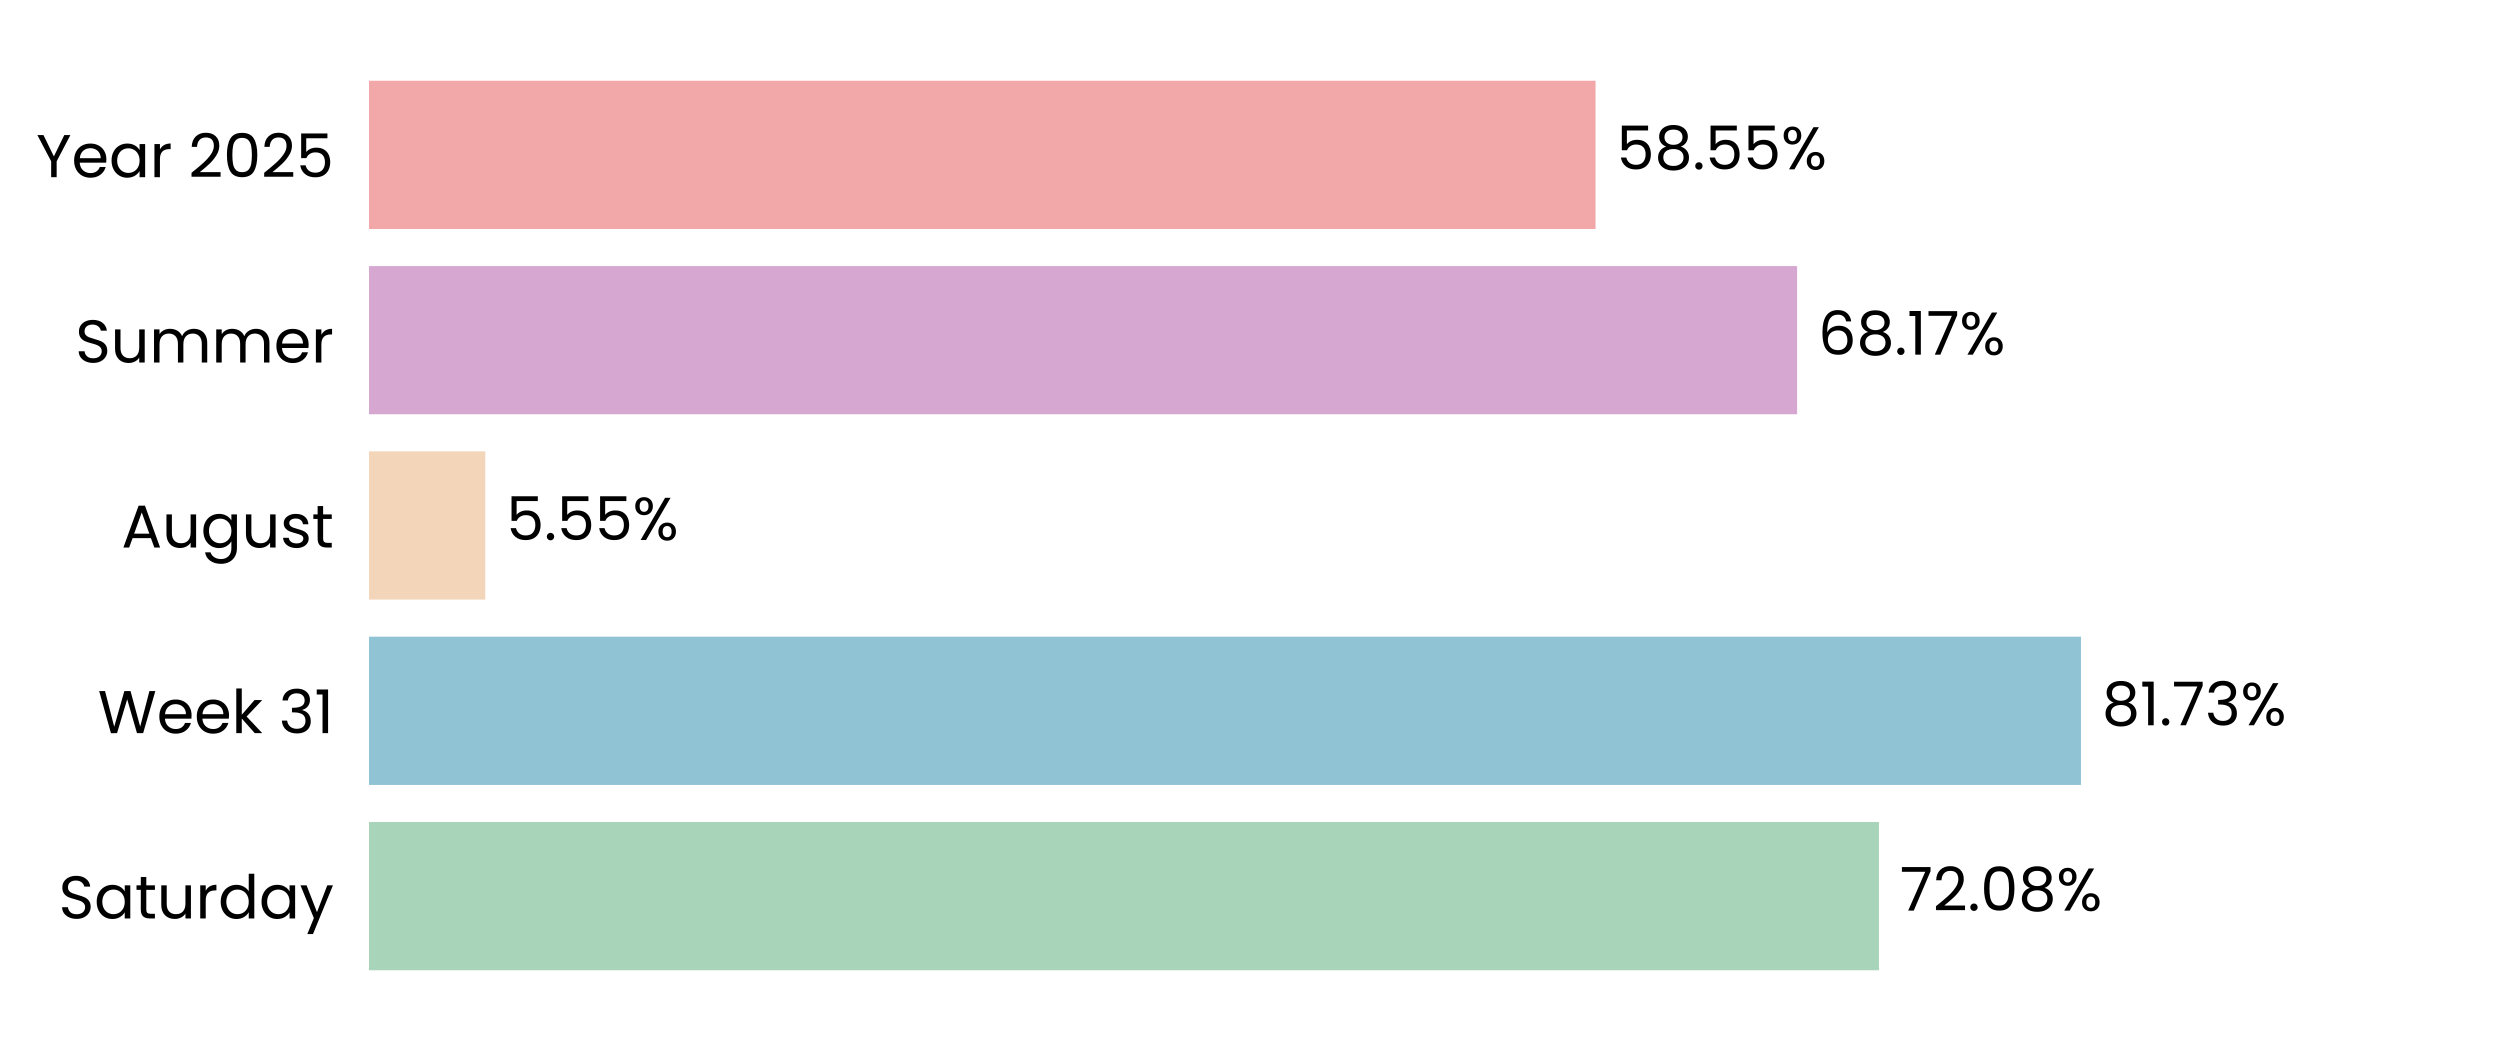
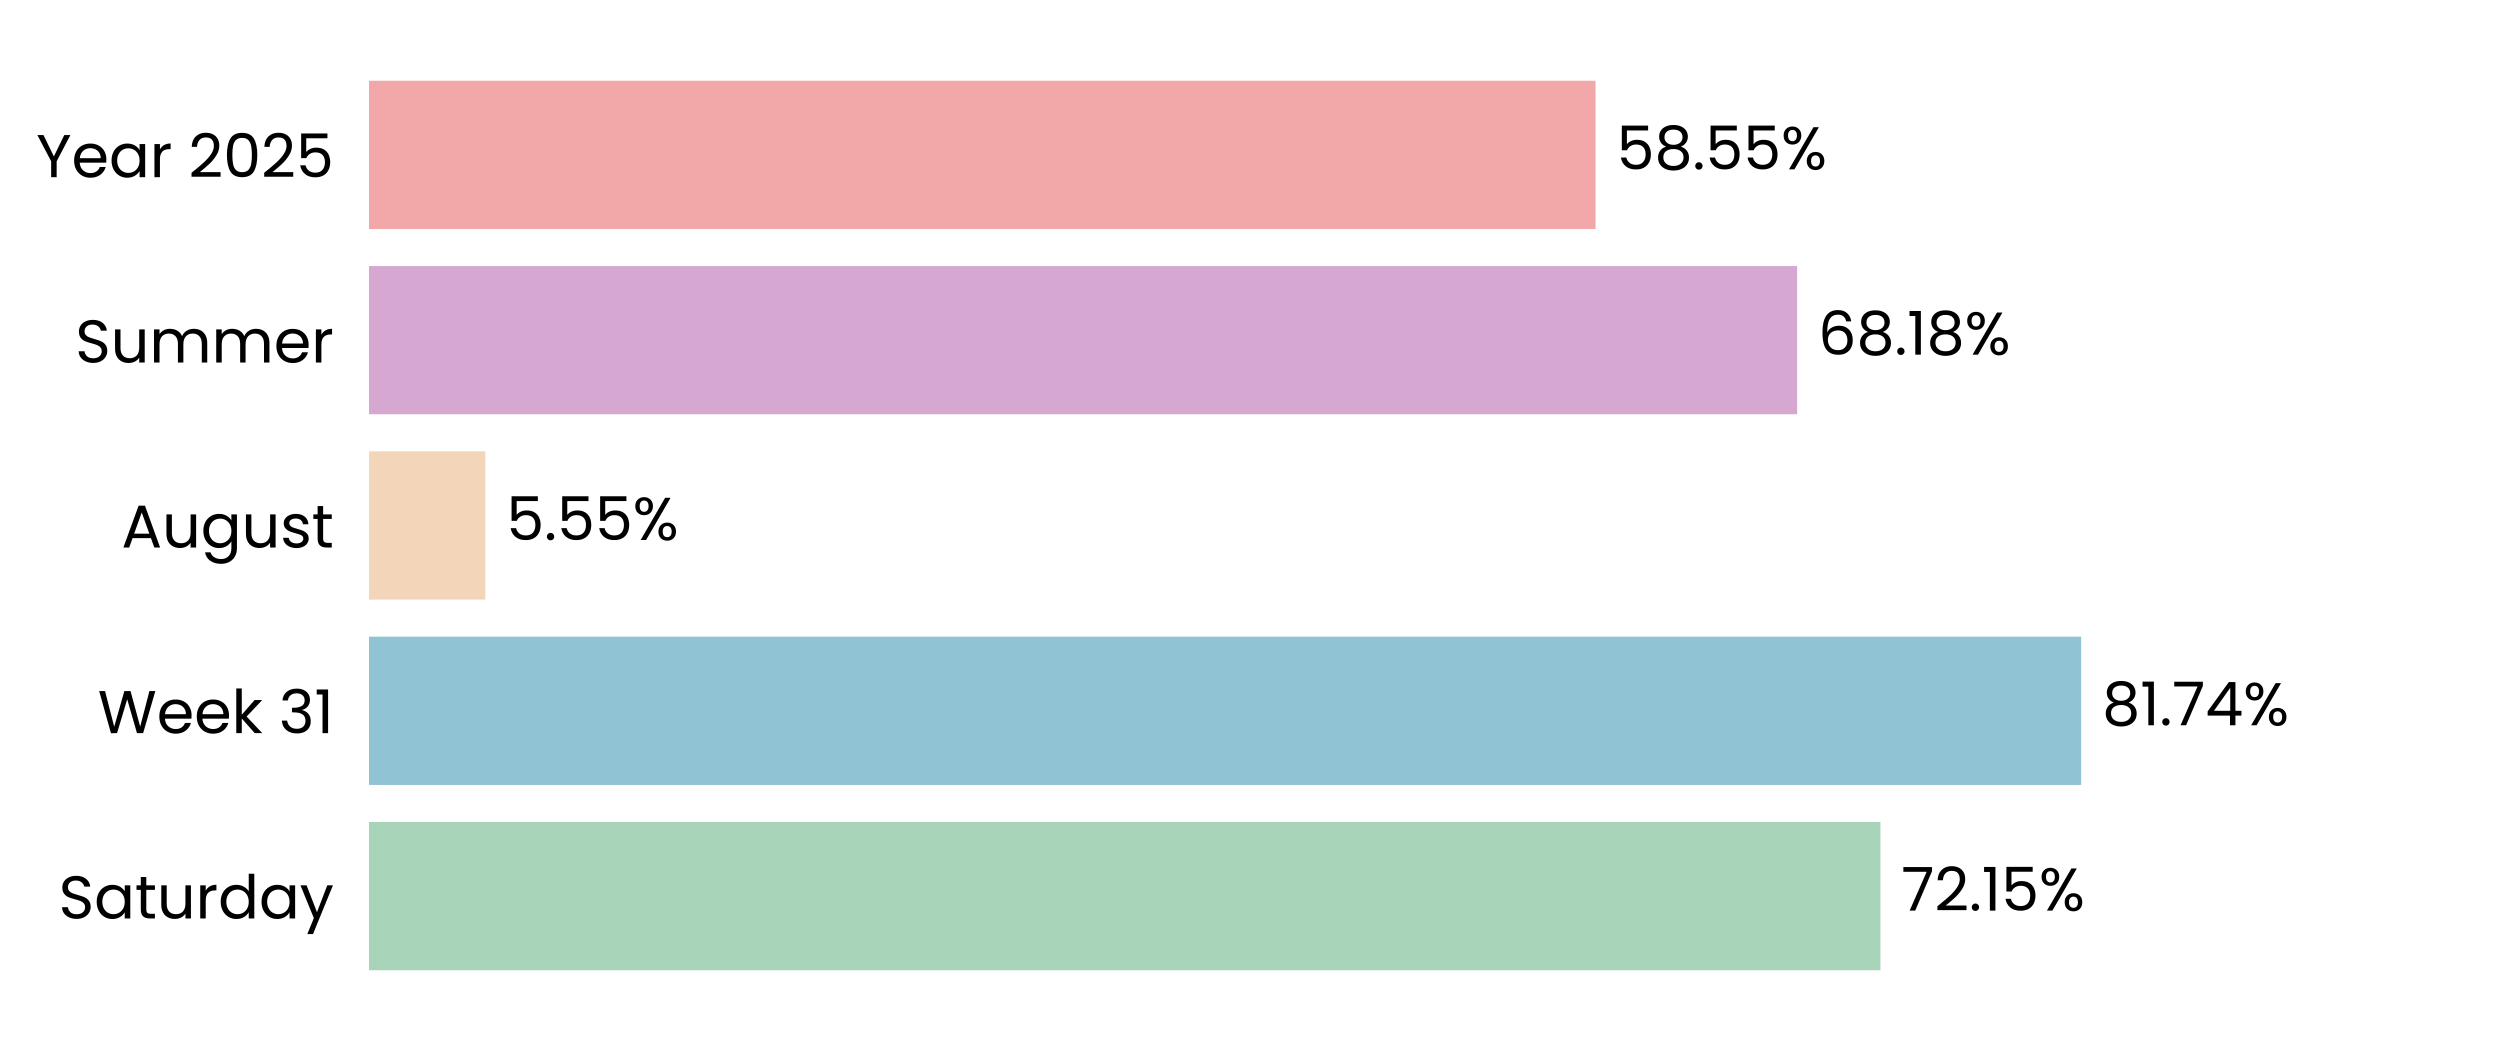
<svg xmlns="http://www.w3.org/2000/svg" xmlns:xlink="http://www.w3.org/1999/xlink" width="496.691pt" height="208.8pt" viewBox="0 0 496.691 208.8" version="1.1">
  <defs>
    <style type="text/css">*{stroke-linejoin: round; stroke-linecap: butt}</style>
  </defs>
  <g id="figure_1">
    <g id="patch_1">
      <path d="M 0 208.8  L 496.691 208.8  L 496.691 0  L 0 0  L 0 208.8  z " style="fill: none" />
    </g>
    <g id="axes_1">
      <g id="patch_2">
        <path d="M 73.311 201.6  L 489.491 201.6  L 489.491 7.2  L 73.311 7.2  L 73.311 201.6  z " style="fill: none" />
      </g>
      <g id="patch_3">
-         <path d="M 73.311 192.764  L 373.308 192.764  L 373.308 163.309  L 73.311 163.309  z " clip-path="url(#pff2310f019)" style="fill: #a8d5ba" />
+         <path d="M 73.311 192.764  L 373.597 192.764  L 373.597 163.309  L 73.311 163.309  z " clip-path="url(#p091680d71b)" style="fill: #a8d5ba" />
      </g>
      <g id="patch_4">
-         <path d="M 73.311 155.945  L 413.439 155.945  L 413.439 126.491  L 73.311 126.491  z " clip-path="url(#pff2310f019)" style="fill: #90c3d4" />
+         <path d="M 73.311 155.945  L 413.481 155.945  L 413.481 126.491  L 73.311 126.491  z " clip-path="url(#p091680d71b)" style="fill: #90c3d4" />
      </g>
      <g id="patch_5">
-         <path d="M 73.311 119.127  L 96.414 119.127  L 96.414 89.673  L 73.311 89.673  z " clip-path="url(#pff2310f019)" style="fill: #f3d6ba" />
+         <path d="M 73.311 119.127  L 96.423 119.127  L 96.423 89.673  L 73.311 89.673  z " clip-path="url(#p091680d71b)" style="fill: #f3d6ba" />
      </g>
      <g id="patch_6">
-         <path d="M 73.311 82.309  L 357.041 82.309  L 357.041 52.855  L 73.311 52.855  z " clip-path="url(#pff2310f019)" style="fill: #d6a8d1" />
+         <path d="M 73.311 82.309  L 357.044 82.309  L 357.044 52.855  L 73.311 52.855  z " clip-path="url(#p091680d71b)" style="fill: #d6a8d1" />
      </g>
      <g id="patch_7">
-         <path d="M 73.311 45.491  L 317 45.491  L 317 16.036  L 73.311 16.036  z " clip-path="url(#pff2310f019)" style="fill: #f2a8a8" />
+         <path d="M 73.311 45.491  L 317.001 45.491  L 317.001 16.036  L 73.311 16.036  z " clip-path="url(#p091680d71b)" style="fill: #f2a8a8" />
      </g>
      <g id="matplotlib.axis_1">
        <g id="ytick_1">
          <g id="text_1">
            <g transform="translate(11.65312 182.4764) scale(0.12 -0.12)">
              <defs>
                <path id="Poppins-Regular-53" d="M 1907 -45  Q 1466 -45 1117 112  Q 768 269 569 547  Q 371 826 365 1190  L 986 1190  Q 1018 877 1245 662  Q 1472 448 1907 448  Q 2323 448 2563 656  Q 2803 864 2803 1190  Q 2803 1446 2662 1606  Q 2522 1766 2310 1849  Q 2099 1933 1741 2029  Q 1299 2144 1033 2259  Q 768 2374 579 2620  Q 390 2867 390 3283  Q 390 3648 576 3929  Q 762 4211 1098 4364  Q 1434 4518 1869 4518  Q 2496 4518 2896 4204  Q 3296 3891 3347 3373  L 2707 3373  Q 2675 3629 2438 3824  Q 2202 4019 1811 4019  Q 1446 4019 1216 3830  Q 986 3642 986 3302  Q 986 3059 1123 2905  Q 1261 2752 1462 2672  Q 1664 2592 2029 2490  Q 2470 2368 2739 2249  Q 3008 2131 3200 1884  Q 3392 1638 3392 1216  Q 3392 890 3219 602  Q 3046 314 2707 134  Q 2368 -45 1907 -45  z " transform="scale(0.015625)" />
                <path id="Poppins-Regular-61" d="M 275 1766  Q 275 2304 492 2710  Q 710 3117 1091 3341  Q 1472 3565 1939 3565  Q 2400 3565 2739 3366  Q 3078 3168 3245 2867  L 3245 3507  L 3834 3507  L 3834 0  L 3245 0  L 3245 653  Q 3072 346 2729 144  Q 2387 -58 1933 -58  Q 1466 -58 1088 172  Q 710 403 492 819  Q 275 1235 275 1766  z M 3245 1760  Q 3245 2157 3085 2451  Q 2925 2746 2653 2902  Q 2381 3059 2054 3059  Q 1728 3059 1459 2905  Q 1190 2752 1030 2457  Q 870 2163 870 1766  Q 870 1363 1030 1065  Q 1190 768 1459 611  Q 1728 454 2054 454  Q 2381 454 2653 611  Q 2925 768 3085 1065  Q 3245 1363 3245 1760  z " transform="scale(0.015625)" />
                <path id="Poppins-Regular-74" d="M 1203 3027  L 1203 960  Q 1203 704 1312 598  Q 1421 493 1690 493  L 2118 493  L 2118 0  L 1594 0  Q 1107 0 864 224  Q 621 448 621 960  L 621 3027  L 166 3027  L 166 3507  L 621 3507  L 621 4390  L 1203 4390  L 1203 3507  L 2118 3507  L 2118 3027  L 1203 3027  z " transform="scale(0.015625)" />
                <path id="Poppins-Regular-75" d="M 3603 3507  L 3603 0  L 3021 0  L 3021 518  Q 2854 250 2556 99  Q 2259 -51 1901 -51  Q 1491 -51 1164 118  Q 838 288 649 627  Q 461 966 461 1453  L 461 3507  L 1037 3507  L 1037 1530  Q 1037 1011 1299 732  Q 1562 454 2016 454  Q 2483 454 2752 742  Q 3021 1030 3021 1581  L 3021 3507  L 3603 3507  z " transform="scale(0.015625)" />
                <path id="Poppins-Regular-72" d="M 1075 2938  Q 1229 3238 1513 3404  Q 1798 3571 2208 3571  L 2208 2970  L 2054 2970  Q 1075 2970 1075 1907  L 1075 0  L 493 0  L 493 3507  L 1075 3507  L 1075 2938  z " transform="scale(0.015625)" />
                <path id="Poppins-Regular-64" d="M 275 1766  Q 275 2304 492 2710  Q 710 3117 1091 3341  Q 1472 3565 1946 3565  Q 2355 3565 2707 3376  Q 3059 3187 3245 2880  L 3245 4736  L 3834 4736  L 3834 0  L 3245 0  L 3245 659  Q 3072 346 2733 144  Q 2394 -58 1939 -58  Q 1472 -58 1091 172  Q 710 403 492 819  Q 275 1235 275 1766  z M 3245 1760  Q 3245 2157 3085 2451  Q 2925 2746 2653 2902  Q 2381 3059 2054 3059  Q 1728 3059 1459 2905  Q 1190 2752 1030 2457  Q 870 2163 870 1766  Q 870 1363 1030 1065  Q 1190 768 1459 611  Q 1728 454 2054 454  Q 2381 454 2653 611  Q 2925 768 3085 1065  Q 3245 1363 3245 1760  z " transform="scale(0.015625)" />
                <path id="Poppins-Regular-79" d="M 3514 3507  L 1402 -1651  L 800 -1651  L 1491 38  L 77 3507  L 723 3507  L 1824 666  L 2912 3507  L 3514 3507  z " transform="scale(0.015625)" />
              </defs>
              <use xlink:href="#Poppins-Regular-53" />
              <use xlink:href="#Poppins-Regular-61" transform="translate(58.7 0)" />
              <use xlink:href="#Poppins-Regular-74" transform="translate(126.3 0)" />
              <use xlink:href="#Poppins-Regular-75" transform="translate(162.7 0)" />
              <use xlink:href="#Poppins-Regular-72" transform="translate(226.7 0)" />
              <use xlink:href="#Poppins-Regular-64" transform="translate(264 0)" />
              <use xlink:href="#Poppins-Regular-61" transform="translate(331.5999 0)" />
              <use xlink:href="#Poppins-Regular-79" transform="translate(399.1999 0)" />
            </g>
          </g>
        </g>
        <g id="ytick_2">
          <g id="text_2">
            <g transform="translate(19.42687 145.6582) scale(0.12 -0.12)">
              <defs>
                <path id="Poppins-Regular-57" d="M 6099 4461  L 4806 0  L 4154 0  L 3117 3590  L 2042 0  L 1395 -6  L 147 4461  L 768 4461  L 1741 678  L 2816 4461  L 3469 4461  L 4493 691  L 5472 4461  L 6099 4461  z " transform="scale(0.015625)" />
                <path id="Poppins-Regular-65" d="M 3693 1888  Q 3693 1722 3674 1536  L 870 1536  Q 902 1018 1225 726  Q 1549 435 2010 435  Q 2387 435 2640 611  Q 2893 787 2995 1082  L 3622 1082  Q 3482 576 3059 259  Q 2637 -58 2010 -58  Q 1510 -58 1116 166  Q 723 390 499 803  Q 275 1216 275 1760  Q 275 2304 492 2713  Q 710 3123 1104 3344  Q 1498 3565 2010 3565  Q 2509 3565 2893 3347  Q 3277 3130 3485 2749  Q 3693 2368 3693 1888  z M 3091 2010  Q 3091 2342 2944 2582  Q 2797 2822 2544 2947  Q 2291 3072 1984 3072  Q 1542 3072 1232 2790  Q 922 2509 877 2010  L 3091 2010  z " transform="scale(0.015625)" />
                <path id="Poppins-Regular-6b" d="M 2451 0  L 1075 1549  L 1075 0  L 493 0  L 493 4736  L 1075 4736  L 1075 1952  L 2426 3507  L 3238 3507  L 1587 1760  L 3245 0  L 2451 0  z " transform="scale(0.015625)" />
                <path id="Poppins-Regular-20" transform="scale(0.015625)" />
                <path id="Poppins-Regular-33" d="M 384 3462  Q 429 4051 838 4384  Q 1248 4717 1901 4717  Q 2336 4717 2653 4560  Q 2970 4403 3133 4134  Q 3296 3866 3296 3526  Q 3296 3130 3069 2842  Q 2842 2554 2477 2470  L 2477 2438  Q 2893 2336 3136 2035  Q 3379 1734 3379 1248  Q 3379 883 3212 592  Q 3046 301 2713 134  Q 2381 -32 1914 -32  Q 1235 -32 800 323  Q 365 678 314 1331  L 877 1331  Q 922 947 1190 704  Q 1459 461 1907 461  Q 2355 461 2588 694  Q 2822 928 2822 1299  Q 2822 1779 2502 1990  Q 2182 2202 1536 2202  L 1389 2202  L 1389 2688  L 1542 2688  Q 2131 2694 2432 2883  Q 2733 3072 2733 3469  Q 2733 3808 2512 4013  Q 2291 4218 1882 4218  Q 1485 4218 1241 4013  Q 998 3808 954 3462  L 384 3462  z " transform="scale(0.015625)" />
                <path id="Poppins-Regular-31" d="M 243 4096  L 243 4627  L 1446 4627  L 1446 0  L 858 0  L 858 4096  L 243 4096  z " transform="scale(0.015625)" />
              </defs>
              <use xlink:href="#Poppins-Regular-57" />
              <use xlink:href="#Poppins-Regular-65" transform="translate(97.59999 0)" />
              <use xlink:href="#Poppins-Regular-65" transform="translate(159.6 0)" />
              <use xlink:href="#Poppins-Regular-6b" transform="translate(221.6 0)" />
              <use xlink:href="#Poppins-Regular-20" transform="translate(273.0999 0)" />
              <use xlink:href="#Poppins-Regular-33" transform="translate(299.7999 0)" />
              <use xlink:href="#Poppins-Regular-31" transform="translate(358.6999 0)" />
            </g>
          </g>
        </g>
        <g id="ytick_3">
          <g id="text_3">
            <g transform="translate(24.11812 108.78) scale(0.12 -0.12)">
              <defs>
                <path id="Poppins-Regular-41" d="M 3130 992  L 1184 992  L 826 0  L 211 0  L 1824 4435  L 2496 4435  L 4102 0  L 3488 0  L 3130 992  z M 2963 1466  L 2157 3718  L 1350 1466  L 2963 1466  z " transform="scale(0.015625)" />
                <path id="Poppins-Regular-67" d="M 1939 3565  Q 2394 3565 2736 3366  Q 3078 3168 3245 2867  L 3245 3507  L 3834 3507  L 3834 -77  Q 3834 -557 3629 -931  Q 3424 -1306 3043 -1517  Q 2662 -1728 2157 -1728  Q 1466 -1728 1005 -1401  Q 544 -1075 461 -512  L 1037 -512  Q 1133 -832 1433 -1027  Q 1734 -1222 2157 -1222  Q 2637 -1222 2941 -921  Q 3245 -621 3245 -77  L 3245 659  Q 3072 352 2733 147  Q 2394 -58 1939 -58  Q 1472 -58 1091 172  Q 710 403 492 819  Q 275 1235 275 1766  Q 275 2304 492 2710  Q 710 3117 1091 3341  Q 1472 3565 1939 3565  z M 3245 1760  Q 3245 2157 3085 2451  Q 2925 2746 2653 2902  Q 2381 3059 2054 3059  Q 1728 3059 1459 2905  Q 1190 2752 1030 2457  Q 870 2163 870 1766  Q 870 1363 1030 1065  Q 1190 768 1459 611  Q 1728 454 2054 454  Q 2381 454 2653 611  Q 2925 768 3085 1065  Q 3245 1363 3245 1760  z " transform="scale(0.015625)" />
                <path id="Poppins-Regular-73" d="M 1734 -58  Q 1331 -58 1011 80  Q 691 218 505 464  Q 320 710 301 1030  L 902 1030  Q 928 768 1149 601  Q 1370 435 1728 435  Q 2061 435 2253 582  Q 2445 730 2445 954  Q 2445 1184 2240 1296  Q 2035 1408 1606 1517  Q 1216 1619 969 1724  Q 723 1830 547 2038  Q 371 2246 371 2586  Q 371 2854 531 3078  Q 691 3302 985 3433  Q 1280 3565 1658 3565  Q 2240 3565 2598 3270  Q 2957 2976 2982 2464  L 2400 2464  Q 2381 2739 2179 2905  Q 1978 3072 1638 3072  Q 1325 3072 1139 2937  Q 954 2803 954 2586  Q 954 2413 1066 2301  Q 1178 2189 1347 2121  Q 1517 2054 1818 1971  Q 2195 1869 2432 1769  Q 2669 1670 2838 1472  Q 3008 1274 3014 954  Q 3014 666 2854 435  Q 2694 205 2403 73  Q 2112 -58 1734 -58  z " transform="scale(0.015625)" />
              </defs>
              <use xlink:href="#Poppins-Regular-41" />
              <use xlink:href="#Poppins-Regular-75" transform="translate(67.39999 0)" />
              <use xlink:href="#Poppins-Regular-67" transform="translate(131.4 0)" />
              <use xlink:href="#Poppins-Regular-75" transform="translate(199 0)" />
              <use xlink:href="#Poppins-Regular-73" transform="translate(263 0)" />
              <use xlink:href="#Poppins-Regular-74" transform="translate(315.2 0)" />
            </g>
          </g>
        </g>
        <g id="ytick_4">
          <g id="text_4">
            <g transform="translate(14.95125 72.02182) scale(0.12 -0.12)">
              <defs>
                <path id="Poppins-Regular-6d" d="M 4710 3571  Q 5120 3571 5440 3401  Q 5760 3232 5945 2893  Q 6131 2554 6131 2067  L 6131 0  L 5555 0  L 5555 1984  Q 5555 2509 5296 2787  Q 5037 3066 4595 3066  Q 4141 3066 3872 2774  Q 3603 2483 3603 1933  L 3603 0  L 3027 0  L 3027 1984  Q 3027 2509 2768 2787  Q 2509 3066 2067 3066  Q 1613 3066 1344 2774  Q 1075 2483 1075 1933  L 1075 0  L 493 0  L 493 3507  L 1075 3507  L 1075 3002  Q 1248 3277 1539 3424  Q 1830 3571 2182 3571  Q 2624 3571 2963 3372  Q 3302 3174 3469 2790  Q 3616 3162 3955 3366  Q 4294 3571 4710 3571  z " transform="scale(0.015625)" />
              </defs>
              <use xlink:href="#Poppins-Regular-53" />
              <use xlink:href="#Poppins-Regular-75" transform="translate(58.7 0)" />
              <use xlink:href="#Poppins-Regular-6d" transform="translate(122.7 0)" />
              <use xlink:href="#Poppins-Regular-6d" transform="translate(225.7 0)" />
              <use xlink:href="#Poppins-Regular-65" transform="translate(328.7 0)" />
              <use xlink:href="#Poppins-Regular-72" transform="translate(390.6999 0)" />
            </g>
          </g>
        </g>
        <g id="ytick_5">
          <g id="text_5">
            <g transform="translate(7.2 35.20364) scale(0.12 -0.12)">
              <defs>
                <path id="Poppins-Regular-59" d="M 3616 4461  L 2163 1683  L 2163 0  L 1581 0  L 1581 1683  L 122 4461  L 768 4461  L 1869 2202  L 2970 4461  L 3616 4461  z " transform="scale(0.015625)" />
                <path id="Poppins-Regular-32" d="M 326 467  Q 1139 1120 1600 1539  Q 2061 1958 2377 2416  Q 2694 2874 2694 3315  Q 2694 3731 2492 3971  Q 2291 4211 1843 4211  Q 1408 4211 1168 3939  Q 928 3667 909 3213  L 346 3213  Q 371 3930 780 4320  Q 1190 4710 1837 4710  Q 2496 4710 2883 4345  Q 3270 3981 3270 3341  Q 3270 2810 2953 2307  Q 2637 1805 2233 1424  Q 1830 1043 1203 538  L 3405 538  L 3405 51  L 326 51  L 326 467  z " transform="scale(0.015625)" />
                <path id="Poppins-Regular-30" d="M 397 2362  Q 397 3462 755 4080  Q 1114 4698 2010 4698  Q 2899 4698 3257 4080  Q 3616 3462 3616 2362  Q 3616 1242 3257 621  Q 2899 0 2010 0  Q 1114 0 755 621  Q 397 1242 397 2362  z M 3040 2362  Q 3040 2918 2966 3305  Q 2893 3693 2665 3929  Q 2438 4166 2010 4166  Q 1574 4166 1347 3929  Q 1120 3693 1046 3305  Q 973 2918 973 2362  Q 973 1786 1046 1395  Q 1120 1005 1347 768  Q 1574 531 2010 531  Q 2438 531 2665 768  Q 2893 1005 2966 1395  Q 3040 1786 3040 2362  z " transform="scale(0.015625)" />
                <path id="Poppins-Regular-35" d="M 3347 4122  L 1101 4122  L 1101 2662  Q 1248 2867 1536 2998  Q 1824 3130 2157 3130  Q 2688 3130 3021 2909  Q 3354 2688 3498 2339  Q 3642 1990 3642 1600  Q 3642 1139 3469 774  Q 3296 410 2941 198  Q 2586 -13 2061 -13  Q 1389 -13 973 332  Q 557 678 467 1254  L 1037 1254  Q 1120 890 1389 685  Q 1658 480 2067 480  Q 2573 480 2829 784  Q 3085 1088 3085 1587  Q 3085 2086 2829 2358  Q 2573 2630 2074 2630  Q 1734 2630 1481 2467  Q 1229 2304 1114 2022  L 563 2022  L 563 4634  L 3347 4634  L 3347 4122  z " transform="scale(0.015625)" />
              </defs>
              <use xlink:href="#Poppins-Regular-59" />
              <use xlink:href="#Poppins-Regular-65" transform="translate(58.39999 0)" />
              <use xlink:href="#Poppins-Regular-61" transform="translate(120.4 0)" />
              <use xlink:href="#Poppins-Regular-72" transform="translate(188 0)" />
              <use xlink:href="#Poppins-Regular-20" transform="translate(225.3 0)" />
              <use xlink:href="#Poppins-Regular-32" transform="translate(252 0)" />
              <use xlink:href="#Poppins-Regular-30" transform="translate(309.4999 0)" />
              <use xlink:href="#Poppins-Regular-32" transform="translate(372.2999 0)" />
              <use xlink:href="#Poppins-Regular-35" transform="translate(429.7999 0)" />
            </g>
          </g>
        </g>
      </g>
      <g id="text_6">
-         <g transform="translate(377.4695 180.9164) scale(0.12 -0.12)">
+         <g transform="translate(377.7585 180.9164) scale(0.12 -0.12)">
          <defs>
            <path id="Poppins-Regular-37" d="M 3245 4173  L 1466 0  L 877 0  L 2682 4115  L 211 4115  L 211 4614  L 3245 4614  L 3245 4173  z " transform="scale(0.015625)" />
            <path id="Poppins-Regular-2e" d="M 678 -38  Q 512 -38 397 77  Q 282 192 282 358  Q 282 525 397 640  Q 512 755 678 755  Q 838 755 950 640  Q 1062 525 1062 358  Q 1062 192 950 77  Q 838 -38 678 -38  z " transform="scale(0.015625)" />
-             <path id="Poppins-Regular-38" d="M 1242 2406  Q 883 2547 691 2816  Q 499 3085 499 3469  Q 499 3814 672 4092  Q 845 4371 1187 4534  Q 1530 4698 2016 4698  Q 2502 4698 2844 4534  Q 3187 4371 3363 4092  Q 3539 3814 3539 3469  Q 3539 3098 3340 2819  Q 3142 2541 2797 2406  Q 3194 2285 3427 1981  Q 3661 1677 3661 1248  Q 3661 832 3456 521  Q 3251 211 2876 41  Q 2502 -128 2016 -128  Q 1530 -128 1162 41  Q 794 211 589 521  Q 384 832 384 1248  Q 384 1677 614 1984  Q 845 2291 1242 2406  z M 2976 3398  Q 2976 3789 2720 4000  Q 2464 4211 2016 4211  Q 1574 4211 1318 4000  Q 1062 3789 1062 3392  Q 1062 3034 1328 2816  Q 1594 2598 2016 2598  Q 2445 2598 2710 2819  Q 2976 3040 2976 3398  z M 2016 2150  Q 1542 2150 1241 1929  Q 941 1709 941 1267  Q 941 858 1232 608  Q 1523 358 2016 358  Q 2509 358 2797 608  Q 3085 858 3085 1267  Q 3085 1696 2790 1923  Q 2496 2150 2016 2150  z " transform="scale(0.015625)" />
            <path id="Poppins-Regular-25" d="M 269 3584  Q 269 4019 531 4278  Q 794 4538 1203 4538  Q 1613 4538 1875 4278  Q 2138 4019 2138 3584  Q 2138 3142 1875 2883  Q 1613 2624 1203 2624  Q 794 2624 531 2883  Q 269 3142 269 3584  z M 4006 4467  L 1414 0  L 838 0  L 3430 4467  L 4006 4467  z M 1203 4179  Q 986 4179 861 4028  Q 736 3878 736 3584  Q 736 3290 861 3136  Q 986 2982 1203 2982  Q 1421 2982 1549 3139  Q 1677 3296 1677 3584  Q 1677 3878 1549 4028  Q 1421 4179 1203 4179  z M 2720 883  Q 2720 1325 2982 1584  Q 3245 1843 3654 1843  Q 4064 1843 4323 1584  Q 4582 1325 4582 883  Q 4582 448 4323 185  Q 4064 -77 3654 -77  Q 3245 -77 2982 182  Q 2720 442 2720 883  z M 3648 1478  Q 3430 1478 3302 1328  Q 3174 1178 3174 883  Q 3174 595 3302 444  Q 3430 294 3648 294  Q 3866 294 3994 444  Q 4122 595 4122 883  Q 4122 1178 3994 1328  Q 3866 1478 3648 1478  z " transform="scale(0.015625)" />
          </defs>
          <use xlink:href="#Poppins-Regular-37" />
          <use xlink:href="#Poppins-Regular-32" transform="translate(54.59999 0)" />
          <use xlink:href="#Poppins-Regular-2e" transform="translate(112.1 0)" />
-           <use xlink:href="#Poppins-Regular-30" transform="translate(133.1 0)" />
-           <use xlink:href="#Poppins-Regular-38" transform="translate(195.8999 0)" />
-           <use xlink:href="#Poppins-Regular-25" transform="translate(258.9999 0)" />
+           <use xlink:href="#Poppins-Regular-31" transform="translate(133.1 0)" />
+           <use xlink:href="#Poppins-Regular-35" transform="translate(165.0999 0)" />
+           <use xlink:href="#Poppins-Regular-25" transform="translate(227.8999 0)" />
        </g>
      </g>
      <g id="text_7">
-         <g transform="translate(417.6011 144.0982) scale(0.12 -0.12)">
+         <g transform="translate(417.6424 144.0982) scale(0.12 -0.12)">
+           <defs>
+             <path id="Poppins-Regular-38" d="M 1242 2406  Q 883 2547 691 2816  Q 499 3085 499 3469  Q 499 3814 672 4092  Q 845 4371 1187 4534  Q 1530 4698 2016 4698  Q 2502 4698 2844 4534  Q 3187 4371 3363 4092  Q 3539 3814 3539 3469  Q 3539 3098 3340 2819  Q 3142 2541 2797 2406  Q 3194 2285 3427 1981  Q 3661 1677 3661 1248  Q 3661 832 3456 521  Q 3251 211 2876 41  Q 2502 -128 2016 -128  Q 1530 -128 1162 41  Q 794 211 589 521  Q 384 832 384 1248  Q 384 1677 614 1984  Q 845 2291 1242 2406  z M 2976 3398  Q 2976 3789 2720 4000  Q 2464 4211 2016 4211  Q 1574 4211 1318 4000  Q 1062 3789 1062 3392  Q 1062 3034 1328 2816  Q 1594 2598 2016 2598  Q 2445 2598 2710 2819  Q 2976 3040 2976 3398  z M 2016 2150  Q 1542 2150 1241 1929  Q 941 1709 941 1267  Q 941 858 1232 608  Q 1523 358 2016 358  Q 2509 358 2797 608  Q 3085 858 3085 1267  Q 3085 1696 2790 1923  Q 2496 2150 2016 2150  z " transform="scale(0.015625)" />
+             <path id="Poppins-Regular-34" d="M 256 1030  L 256 1472  L 2502 4582  L 3200 4582  L 3200 1536  L 3840 1536  L 3840 1030  L 3200 1030  L 3200 0  L 2624 0  L 2624 1030  L 256 1030  z M 2650 3974  L 928 1536  L 2650 1536  L 2650 3974  z " transform="scale(0.015625)" />
+           </defs>
          <use xlink:href="#Poppins-Regular-38" />
          <use xlink:href="#Poppins-Regular-31" transform="translate(63.09999 0)" />
          <use xlink:href="#Poppins-Regular-2e" transform="translate(95.09998 0)" />
          <use xlink:href="#Poppins-Regular-37" transform="translate(116.1 0)" />
-           <use xlink:href="#Poppins-Regular-33" transform="translate(170.7 0)" />
-           <use xlink:href="#Poppins-Regular-25" transform="translate(229.5999 0)" />
+           <use xlink:href="#Poppins-Regular-34" transform="translate(170.7 0)" />
+           <use xlink:href="#Poppins-Regular-25" transform="translate(233.5999 0)" />
        </g>
      </g>
      <g id="text_8">
-         <g transform="translate(100.5755 107.28) scale(0.12 -0.12)">
+         <g transform="translate(100.5848 107.28) scale(0.12 -0.12)">
          <use xlink:href="#Poppins-Regular-35" />
          <use xlink:href="#Poppins-Regular-2e" transform="translate(62.79999 0)" />
          <use xlink:href="#Poppins-Regular-35" transform="translate(83.79997 0)" />
          <use xlink:href="#Poppins-Regular-35" transform="translate(146.6 0)" />
          <use xlink:href="#Poppins-Regular-25" transform="translate(209.3999 0)" />
        </g>
      </g>
      <g id="text_9">
-         <g transform="translate(361.203 70.46182) scale(0.12 -0.12)">
+         <g transform="translate(361.2062 70.46182) scale(0.12 -0.12)">
          <defs>
            <path id="Poppins-Regular-36" d="M 2976 3526  Q 2835 4237 2099 4237  Q 1530 4237 1248 3798  Q 966 3360 973 2355  Q 1120 2688 1462 2877  Q 1805 3066 2227 3066  Q 2886 3066 3280 2656  Q 3674 2246 3674 1523  Q 3674 1088 3504 742  Q 3334 397 2992 192  Q 2650 -13 2163 -13  Q 1504 -13 1133 281  Q 762 576 614 1094  Q 467 1613 467 2374  Q 467 4723 2106 4723  Q 2733 4723 3091 4384  Q 3450 4045 3514 3526  L 2976 3526  z M 2106 2573  Q 1830 2573 1587 2461  Q 1344 2349 1193 2121  Q 1043 1894 1043 1568  Q 1043 1082 1324 778  Q 1606 474 2131 474  Q 2579 474 2844 752  Q 3110 1030 3110 1504  Q 3110 2003 2854 2288  Q 2598 2573 2106 2573  z " transform="scale(0.015625)" />
          </defs>
          <use xlink:href="#Poppins-Regular-36" />
          <use xlink:href="#Poppins-Regular-38" transform="translate(63.49999 0)" />
          <use xlink:href="#Poppins-Regular-2e" transform="translate(126.6 0)" />
          <use xlink:href="#Poppins-Regular-31" transform="translate(147.6 0)" />
-           <use xlink:href="#Poppins-Regular-37" transform="translate(179.5999 0)" />
-           <use xlink:href="#Poppins-Regular-25" transform="translate(234.1999 0)" />
+           <use xlink:href="#Poppins-Regular-38" transform="translate(179.5999 0)" />
+           <use xlink:href="#Poppins-Regular-25" transform="translate(242.6999 0)" />
        </g>
      </g>
      <g id="text_10">
-         <g transform="translate(321.1616 33.64364) scale(0.12 -0.12)">
+         <g transform="translate(321.1624 33.64364) scale(0.12 -0.12)">
          <use xlink:href="#Poppins-Regular-35" />
          <use xlink:href="#Poppins-Regular-38" transform="translate(62.79999 0)" />
          <use xlink:href="#Poppins-Regular-2e" transform="translate(125.9 0)" />
          <use xlink:href="#Poppins-Regular-35" transform="translate(146.9 0)" />
          <use xlink:href="#Poppins-Regular-35" transform="translate(209.7 0)" />
          <use xlink:href="#Poppins-Regular-25" transform="translate(272.4999 0)" />
        </g>
      </g>
    </g>
  </g>
  <defs>
-     <clipPath id="pff2310f019">
+     <clipPath id="p091680d71b">
      <rect x="73.311" y="7.2" width="416.18" height="194.4" />
    </clipPath>
  </defs>
</svg>
